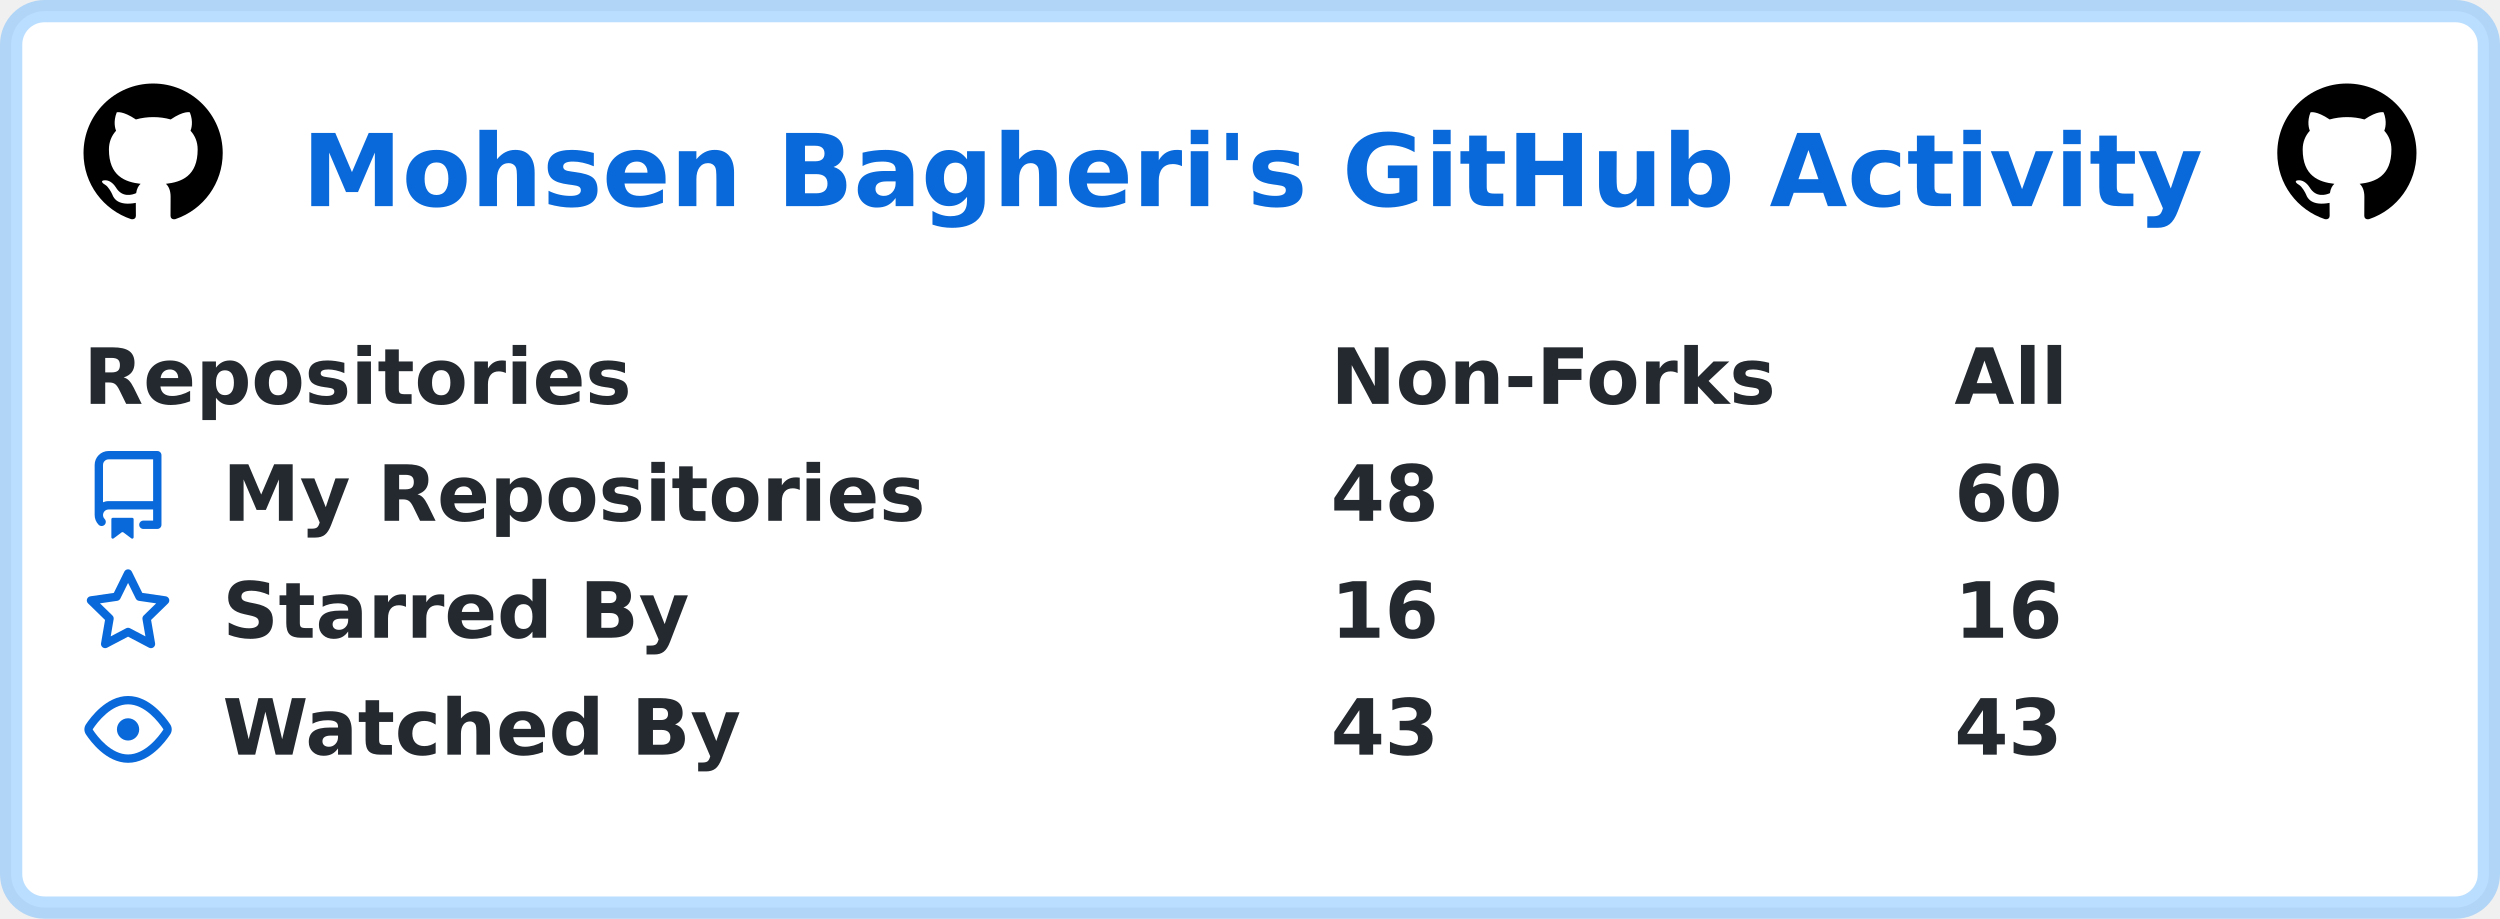
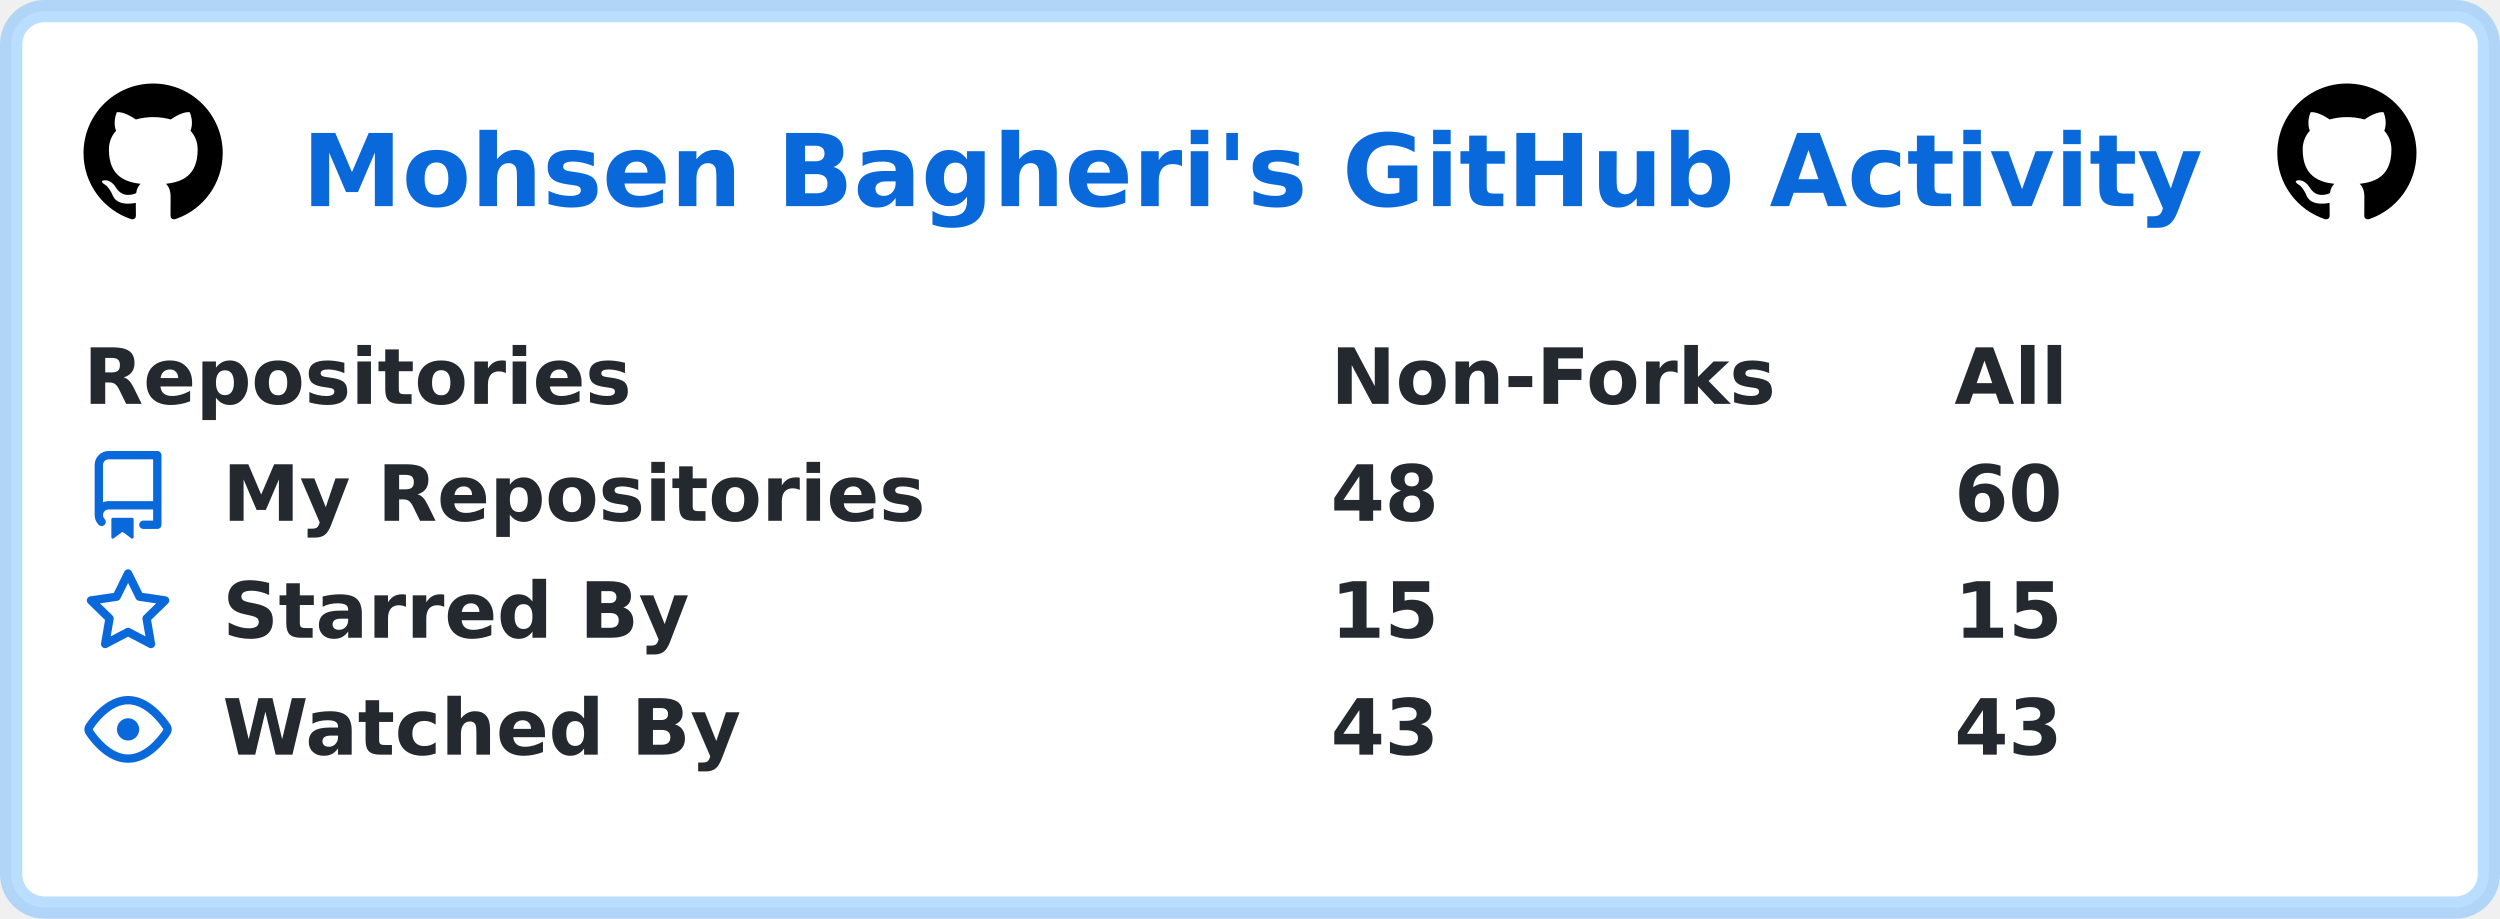
<svg xmlns="http://www.w3.org/2000/svg" width="449" height="165" viewBox="0 0 449 165" lang="en" xml:lang="en">
  <rect x="2" y="2" stroke-width="4" rx="6" width="445" height="161" stroke="rgba(84,174,255,0.4)" fill="#ffffff" />
  <g font-weight="600" font-size="110pt" font-family="Verdana,Geneva,DejaVu Sans,sans-serif" text-rendering="geometricPrecision">
    <text x="441" y="301" lengthAdjust="spacingAndGlyphs" textLength="2760" transform="scale(0.123)" fill="#0969da">Mohsen Bagheri's GitHub Activity</text>
    <svg x="15" y="15" width="25" height="25" viewBox="0 0 16 16">
      <path fill="#000000" fill-rule="evenodd" d="M8 0C3.58 0 0 3.58 0 8c0 3.54 2.29 6.53 5.47 7.59.4.07.55-.17.55-.38 0-.19-.01-.82-.01-1.49-2.01.37-2.53-.49-2.69-.94-.09-.23-.48-.94-.82-1.13-.28-.15-.68-.52-.01-.53.63-.01 1.08.58 1.23.82.72 1.21 1.87.87 2.33.66.07-.52.28-.87.51-1.07-1.78-.2-3.64-.89-3.64-3.95 0-.87.31-1.59.82-2.15-.08-.2-.36-1.02.08-2.12 0 0 .67-.21 2.2.82.64-.18 1.32-.27 2-.27.68 0 1.36.09 2 .27 1.53-1.04 2.2-.82 2.2-.82.44 1.1.16 1.92.08 2.12.51.56.82 1.27.82 2.15 0 3.07-1.87 3.75-3.65 3.95.29.25.54.73.54 1.48 0 1.07-.01 1.93-.01 2.2 0 .21.15.46.55.38A8.013 8.013 0 0016 8c0-4.42-3.58-8-8-8z" />
    </svg>
    <svg x="409" y="15" width="25" height="25" viewBox="0 0 16 16">
      <path fill="#000000" fill-rule="evenodd" d="M8 0C3.58 0 0 3.58 0 8c0 3.54 2.29 6.53 5.47 7.59.4.07.55-.17.55-.38 0-.19-.01-.82-.01-1.49-2.01.37-2.53-.49-2.69-.94-.09-.23-.48-.94-.82-1.13-.28-.15-.68-.52-.01-.53.63-.01 1.08.58 1.23.82.72 1.21 1.87.87 2.33.66.07-.52.28-.87.51-1.07-1.78-.2-3.64-.89-3.64-3.95 0-.87.31-1.59.82-2.15-.08-.2-.36-1.02.08-2.12 0 0 .67-.21 2.2.82.64-.18 1.32-.27 2-.27.68 0 1.36.09 2 .27 1.53-1.04 2.2-.82 2.2-.82.44 1.1.16 1.92.08 2.12.51.56.82 1.27.82 2.15 0 3.07-1.87 3.75-3.65 3.95.29.25.54.73.54 1.48 0 1.07-.01 1.93-.01 2.2 0 .21.15.46.55.38A8.013 8.013 0 0016 8c0-4.42-3.58-8-8-8z" />
    </svg>
    <g transform="translate(0, 60)" fill="#24292f">
      <g transform="translate(15, 0)">
        <g transform="scale(0.095)">
          <text x="0" y="132" textLength="1020" lengthAdjust="spacingAndGlyphs">Repositories</text>
          <text x="2358" y="132" textLength="832" lengthAdjust="spacingAndGlyphs">Non-Forks</text>
          <text x="3537" y="132" textLength="206" lengthAdjust="spacingAndGlyphs">All</text>
        </g>
      </g>
      <g transform="translate(15, 21)">
        <path fill="#0969da" fill-rule="evenodd" d="M2 2.5A2.5 2.5 0 014.5 0h8.75a.75.75 0 01.75.75v12.5a.75.75 0 01-.75.75h-2.5a.75.75 0 110-1.5h1.75v-2h-8a1 1 0 00-.714 1.7.75.75 0 01-1.072 1.05A2.495 2.495 0 012 11.5v-9zm10.5-1V9h-8c-.356 0-.694.074-1 .208V2.5a1 1 0 011-1h8zM5 12.25v3.25a.25.25 0 00.4.2l1.45-1.087a.25.25 0 01.3 0L8.6 15.7a.25.25 0 00.4-.2v-3.25a.25.25 0 00-.25-.25h-3.5a.25.25 0 00-.25.25z" />
        <g transform="scale(0.095)">
          <text lengthAdjust="spacingAndGlyphs" textLength="1312" x="263" y="132">My Repositories</text>
          <text lengthAdjust="spacingAndGlyphs" textLength="210" x="2358" y="132">48</text>
          <text lengthAdjust="spacingAndGlyphs" textLength="210" x="3537" y="132">60</text>
        </g>
      </g>
      <g transform="translate(15, 42)">
        <path fill="#0969da" fill-rule="evenodd" d="M8 .25a.75.75 0 01.673.418l1.882 3.815 4.21.612a.75.75 0 01.416 1.279l-3.046 2.97.719 4.192a.75.75 0 01-1.088.791L8 12.347l-3.766 1.98a.75.75 0 01-1.088-.79l.72-4.194L.818 6.374a.75.75 0 01.416-1.28l4.21-.611L7.327.668A.75.75 0 018 .25zm0 2.445L6.615 5.5a.75.75 0 01-.564.41l-3.097.45 2.24 2.184a.75.75 0 01.216.664l-.528 3.084 2.769-1.456a.75.75 0 01.698 0l2.77 1.456-.53-3.084a.75.75 0 01.216-.664l2.24-2.183-3.096-.45a.75.75 0 01-.564-.41L8 2.694v.001z" />
        <g transform="scale(0.095)">
          <text lengthAdjust="spacingAndGlyphs" textLength="874" x="263" y="132">Starred By</text>
-           <text lengthAdjust="spacingAndGlyphs" textLength="210" x="2358" y="132">16</text>
-           <text lengthAdjust="spacingAndGlyphs" textLength="210" x="3537" y="132">16</text>
+           <text lengthAdjust="spacingAndGlyphs" textLength="210" x="2358" y="132">15</text>
+           <text lengthAdjust="spacingAndGlyphs" textLength="210" x="3537" y="132">15</text>
        </g>
      </g>
      <g transform="translate(15, 63)">
        <path fill="#0969da" fill-rule="evenodd" d="M1.679 7.932c.412-.621 1.242-1.75 2.366-2.717C5.175 4.242 6.527 3.5 8 3.5c1.473 0 2.824.742 3.955 1.715 1.124.967 1.954 2.096 2.366 2.717a.119.119 0 010 .136c-.412.621-1.242 1.75-2.366 2.717C10.825 11.758 9.473 12.5 8 12.5c-1.473 0-2.824-.742-3.955-1.715C2.92 9.818 2.09 8.69 1.679 8.068a.119.119 0 010-.136zM8 2c-1.981 0-3.67.992-4.933 2.078C1.797 5.169.88 6.423.43 7.1a1.619 1.619 0 000 1.798c.45.678 1.367 1.932 2.637 3.024C4.329 13.008 6.019 14 8 14c1.981 0 3.67-.992 4.933-2.078 1.27-1.091 2.187-2.345 2.637-3.023a1.619 1.619 0 000-1.798c-.45-.678-1.367-1.932-2.637-3.023C11.671 2.992 9.981 2 8 2zm0 8a2 2 0 100-4 2 2 0 000 4z" />
        <g transform="scale(0.095)">
          <text lengthAdjust="spacingAndGlyphs" textLength="993" x="263" y="132">Watched By</text>
          <text lengthAdjust="spacingAndGlyphs" textLength="210" x="2358" y="132">43</text>
          <text lengthAdjust="spacingAndGlyphs" textLength="210" x="3537" y="132">43</text>
        </g>
      </g>
    </g>
  </g>
</svg>
